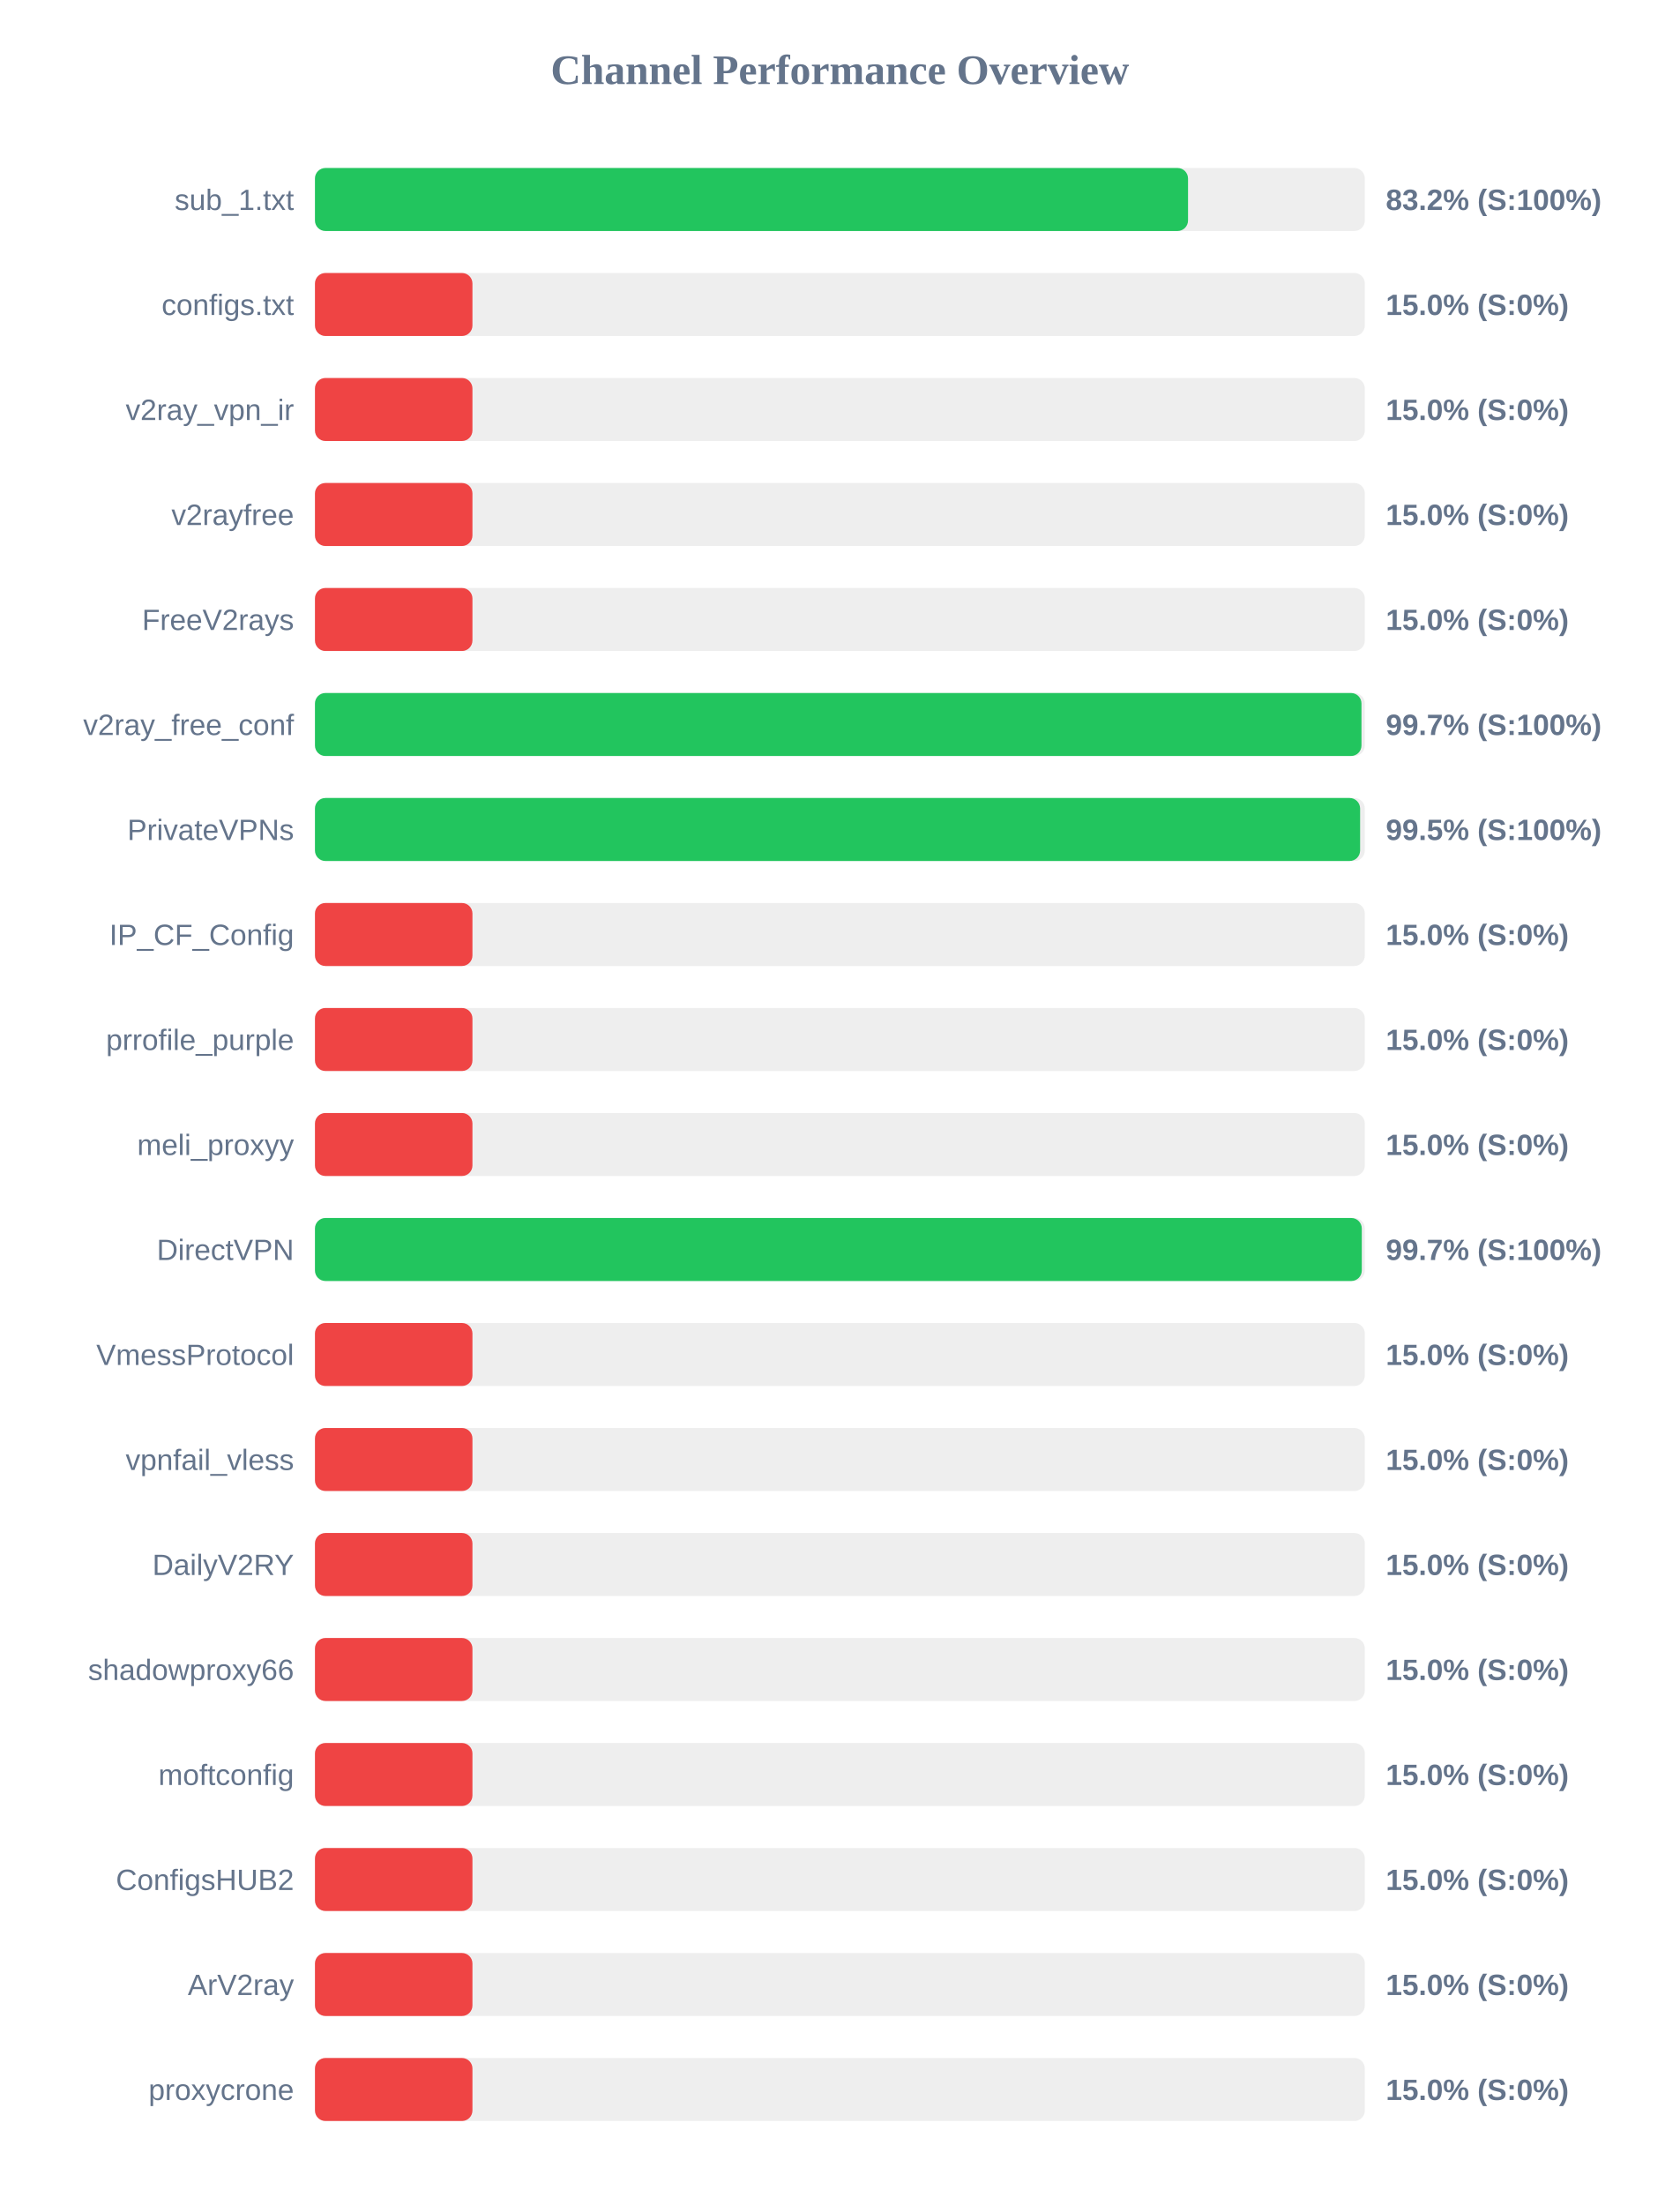
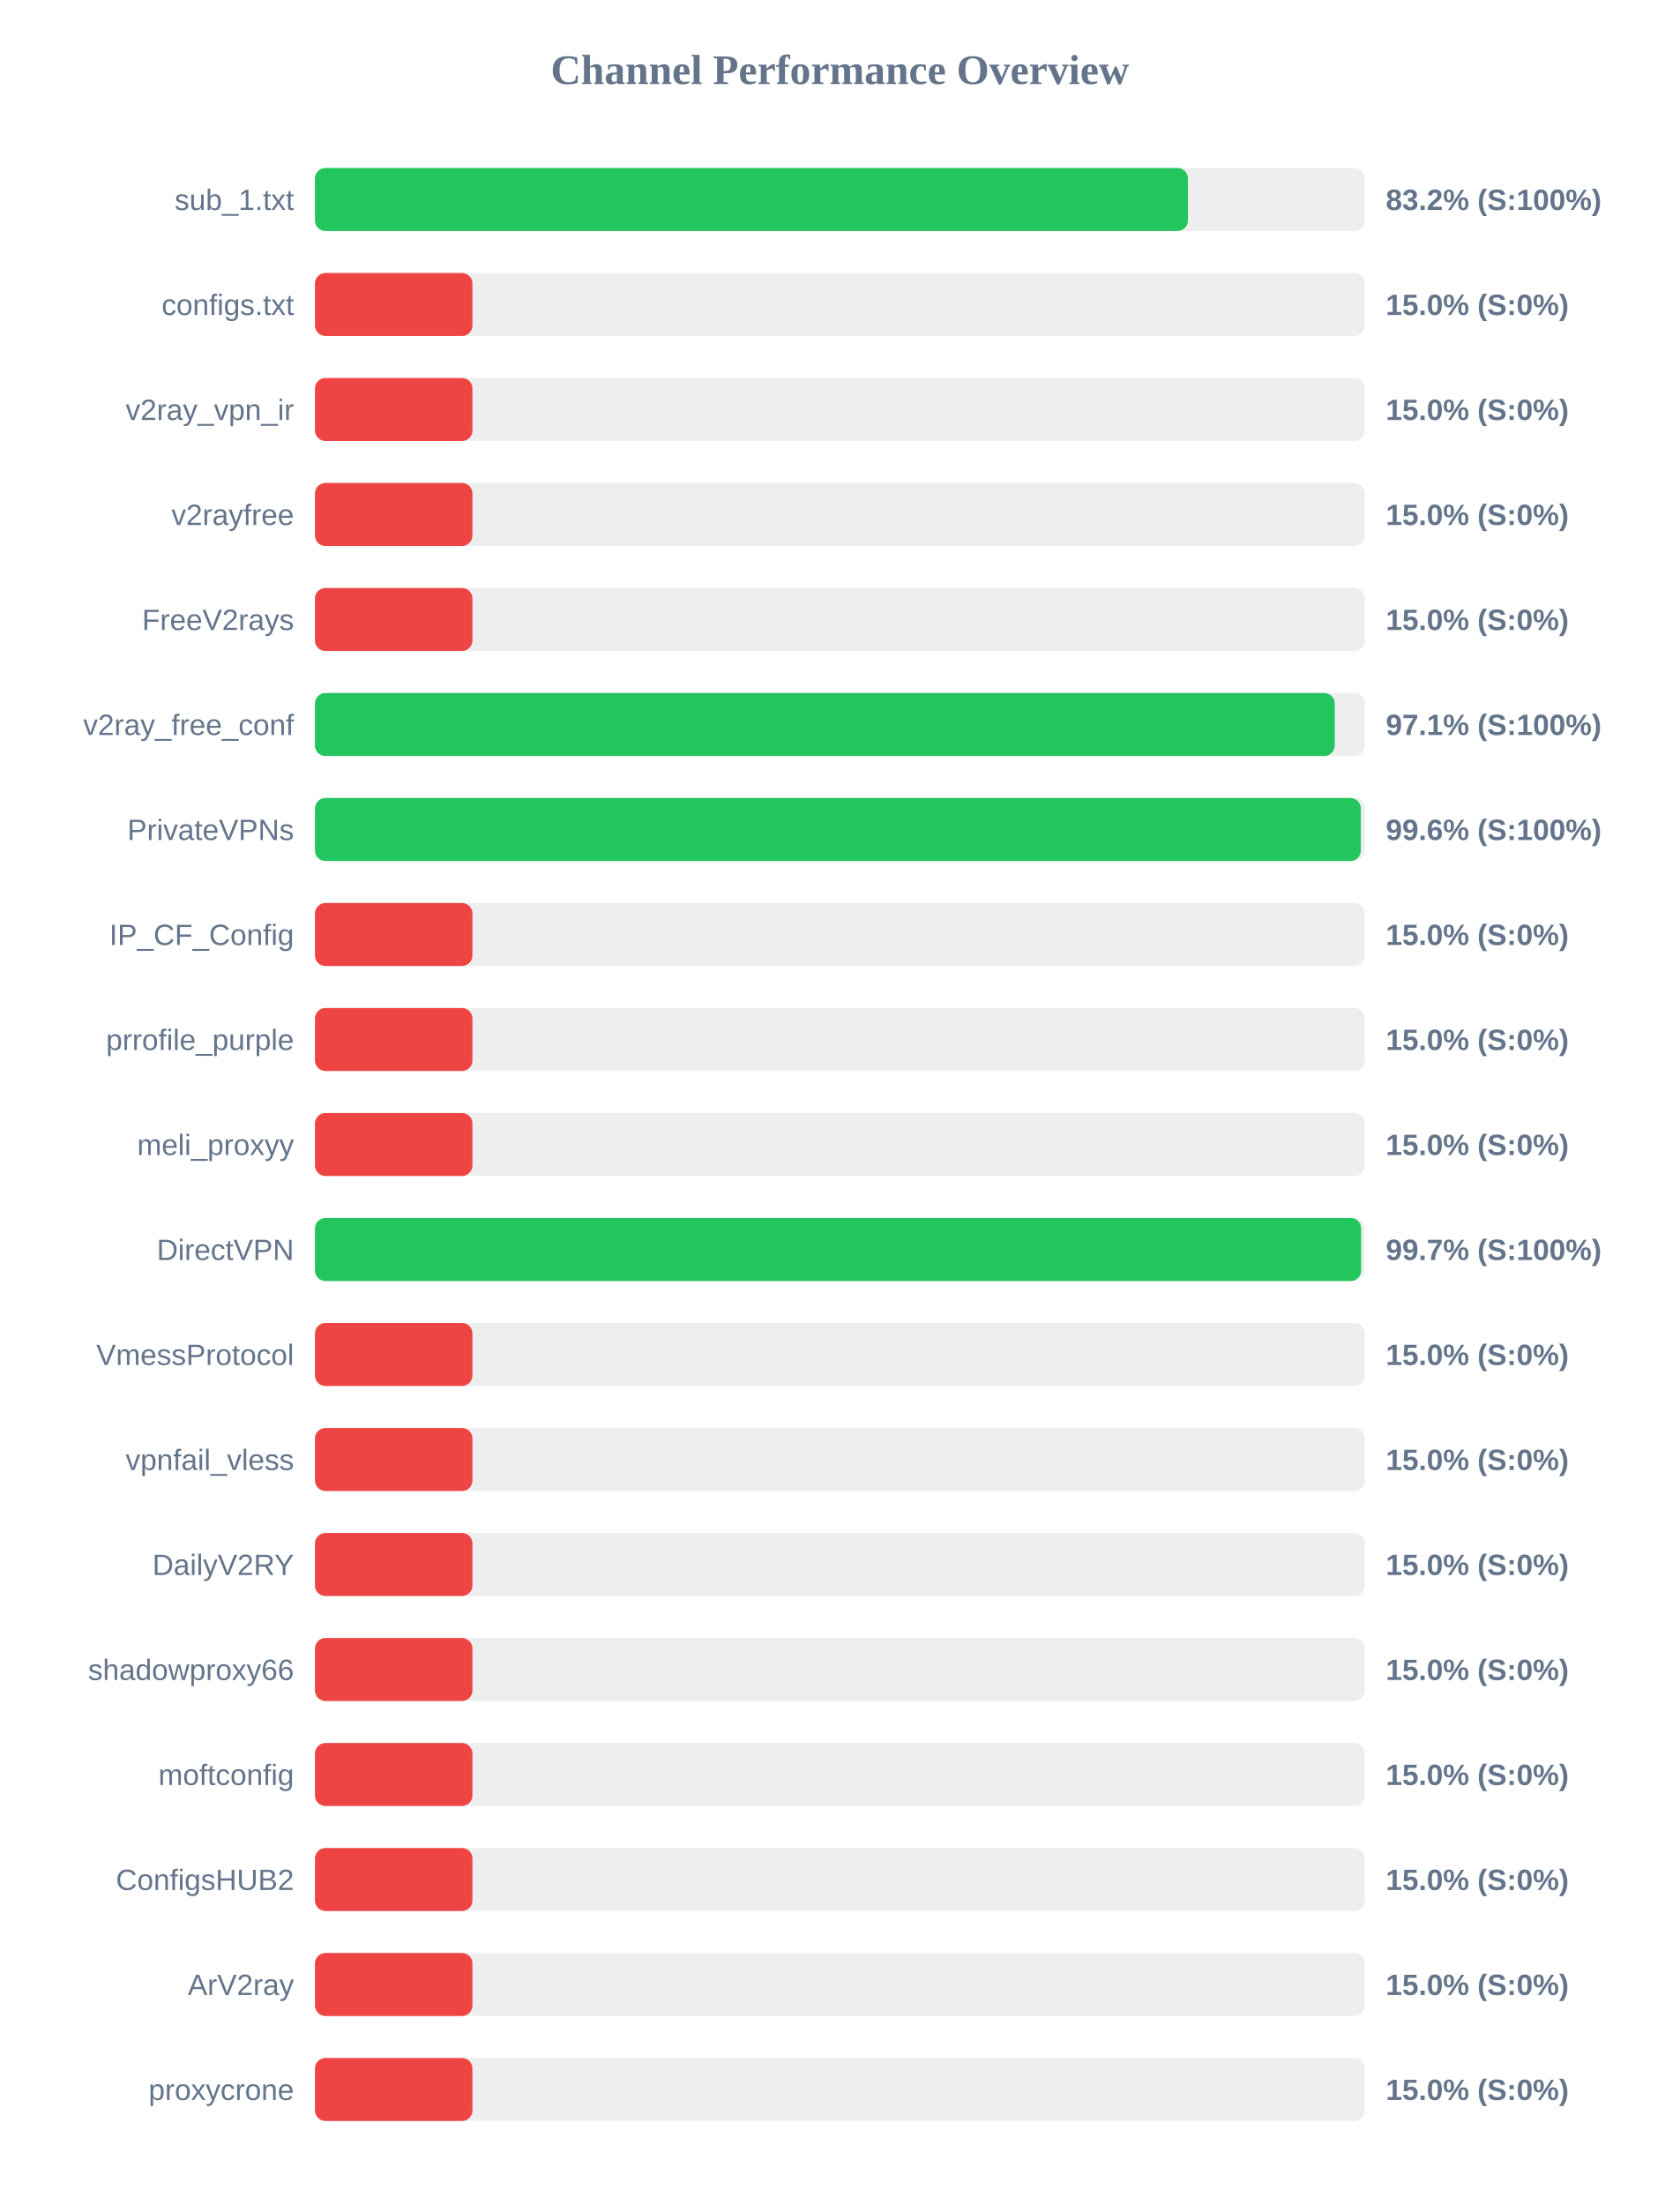
<svg xmlns="http://www.w3.org/2000/svg" width="800" height="1050" version="1.1">
  <style>
        .row { font: 14px Arial; fill: #64748b; }
        .score { font: bold 14px Arial; fill: #64748b; }
    </style>
  <text x="400" y="40" text-anchor="middle" font-size="20px" font-weight="bold" fill="#64748b">Channel Performance Overview</text>
  <rect x="150" y="80" width="500" height="30" fill="#eee" rx="5" />
-   <rect x="150" y="80" width="415.8" height="30" fill="#22c55e" rx="5" />
+   <rect x="150" y="80" width="415.75" height="30" fill="#22c55e" rx="5" />
  <text x="140" y="100" text-anchor="end" class="row">sub_1.txt</text>
  <text x="660" y="100" text-anchor="start" class="score">83.2% (S:100%)</text>
  <rect x="150" y="130" width="500" height="30" fill="#eee" rx="5" />
  <rect x="150" y="130" width="75.0" height="30" fill="#ef4444" rx="5" />
  <text x="140" y="150" text-anchor="end" class="row">configs.txt</text>
  <text x="660" y="150" text-anchor="start" class="score">15.0% (S:0%)</text>
  <rect x="150" y="180" width="500" height="30" fill="#eee" rx="5" />
  <rect x="150" y="180" width="75.0" height="30" fill="#ef4444" rx="5" />
  <text x="140" y="200" text-anchor="end" class="row">v2ray_vpn_ir</text>
  <text x="660" y="200" text-anchor="start" class="score">15.0% (S:0%)</text>
  <rect x="150" y="230" width="500" height="30" fill="#eee" rx="5" />
  <rect x="150" y="230" width="75.0" height="30" fill="#ef4444" rx="5" />
  <text x="140" y="250" text-anchor="end" class="row">v2rayfree</text>
  <text x="660" y="250" text-anchor="start" class="score">15.0% (S:0%)</text>
  <rect x="150" y="280" width="500" height="30" fill="#eee" rx="5" />
  <rect x="150" y="280" width="75.0" height="30" fill="#ef4444" rx="5" />
  <text x="140" y="300" text-anchor="end" class="row">FreeV2rays</text>
  <text x="660" y="300" text-anchor="start" class="score">15.0% (S:0%)</text>
  <rect x="150" y="330" width="500" height="30" fill="#eee" rx="5" />
-   <rect x="150" y="330" width="498.4" height="30" fill="#22c55e" rx="5" />
+   <rect x="150" y="330" width="485.65" height="30" fill="#22c55e" rx="5" />
  <text x="140" y="350" text-anchor="end" class="row">v2ray_free_conf</text>
-   <text x="660" y="350" text-anchor="start" class="score">99.7% (S:100%)</text>
+   <text x="660" y="350" text-anchor="start" class="score">97.1% (S:100%)</text>
  <rect x="150" y="380" width="500" height="30" fill="#eee" rx="5" />
-   <rect x="150" y="380" width="497.75" height="30" fill="#22c55e" rx="5" />
+   <rect x="150" y="380" width="498.1" height="30" fill="#22c55e" rx="5" />
  <text x="140" y="400" text-anchor="end" class="row">PrivateVPNs</text>
-   <text x="660" y="400" text-anchor="start" class="score">99.5% (S:100%)</text>
+   <text x="660" y="400" text-anchor="start" class="score">99.6% (S:100%)</text>
  <rect x="150" y="430" width="500" height="30" fill="#eee" rx="5" />
  <rect x="150" y="430" width="75.0" height="30" fill="#ef4444" rx="5" />
  <text x="140" y="450" text-anchor="end" class="row">IP_CF_Config</text>
  <text x="660" y="450" text-anchor="start" class="score">15.0% (S:0%)</text>
  <rect x="150" y="480" width="500" height="30" fill="#eee" rx="5" />
  <rect x="150" y="480" width="75.0" height="30" fill="#ef4444" rx="5" />
  <text x="140" y="500" text-anchor="end" class="row">prrofile_purple</text>
  <text x="660" y="500" text-anchor="start" class="score">15.0% (S:0%)</text>
  <rect x="150" y="530" width="500" height="30" fill="#eee" rx="5" />
  <rect x="150" y="530" width="75.0" height="30" fill="#ef4444" rx="5" />
  <text x="140" y="550" text-anchor="end" class="row">meli_proxyy</text>
  <text x="660" y="550" text-anchor="start" class="score">15.0% (S:0%)</text>
  <rect x="150" y="580" width="500" height="30" fill="#eee" rx="5" />
-   <rect x="150" y="580" width="498.55" height="30" fill="#22c55e" rx="5" />
+   <rect x="150" y="580" width="498.25" height="30" fill="#22c55e" rx="5" />
  <text x="140" y="600" text-anchor="end" class="row">DirectVPN</text>
  <text x="660" y="600" text-anchor="start" class="score">99.7% (S:100%)</text>
  <rect x="150" y="630" width="500" height="30" fill="#eee" rx="5" />
  <rect x="150" y="630" width="75.0" height="30" fill="#ef4444" rx="5" />
  <text x="140" y="650" text-anchor="end" class="row">VmessProtocol</text>
  <text x="660" y="650" text-anchor="start" class="score">15.0% (S:0%)</text>
  <rect x="150" y="680" width="500" height="30" fill="#eee" rx="5" />
  <rect x="150" y="680" width="75.0" height="30" fill="#ef4444" rx="5" />
  <text x="140" y="700" text-anchor="end" class="row">vpnfail_vless</text>
  <text x="660" y="700" text-anchor="start" class="score">15.0% (S:0%)</text>
  <rect x="150" y="730" width="500" height="30" fill="#eee" rx="5" />
  <rect x="150" y="730" width="75.0" height="30" fill="#ef4444" rx="5" />
  <text x="140" y="750" text-anchor="end" class="row">DailyV2RY</text>
  <text x="660" y="750" text-anchor="start" class="score">15.0% (S:0%)</text>
  <rect x="150" y="780" width="500" height="30" fill="#eee" rx="5" />
  <rect x="150" y="780" width="75.0" height="30" fill="#ef4444" rx="5" />
  <text x="140" y="800" text-anchor="end" class="row">shadowproxy66</text>
  <text x="660" y="800" text-anchor="start" class="score">15.0% (S:0%)</text>
  <rect x="150" y="830" width="500" height="30" fill="#eee" rx="5" />
  <rect x="150" y="830" width="75.0" height="30" fill="#ef4444" rx="5" />
  <text x="140" y="850" text-anchor="end" class="row">moftconfig</text>
  <text x="660" y="850" text-anchor="start" class="score">15.0% (S:0%)</text>
  <rect x="150" y="880" width="500" height="30" fill="#eee" rx="5" />
  <rect x="150" y="880" width="75.0" height="30" fill="#ef4444" rx="5" />
  <text x="140" y="900" text-anchor="end" class="row">ConfigsHUB2</text>
  <text x="660" y="900" text-anchor="start" class="score">15.0% (S:0%)</text>
  <rect x="150" y="930" width="500" height="30" fill="#eee" rx="5" />
  <rect x="150" y="930" width="75.0" height="30" fill="#ef4444" rx="5" />
  <text x="140" y="950" text-anchor="end" class="row">ArV2ray</text>
  <text x="660" y="950" text-anchor="start" class="score">15.0% (S:0%)</text>
  <rect x="150" y="980" width="500" height="30" fill="#eee" rx="5" />
  <rect x="150" y="980" width="75.0" height="30" fill="#ef4444" rx="5" />
  <text x="140" y="1000" text-anchor="end" class="row">proxycrone</text>
  <text x="660" y="1000" text-anchor="start" class="score">15.0% (S:0%)</text>
</svg>
